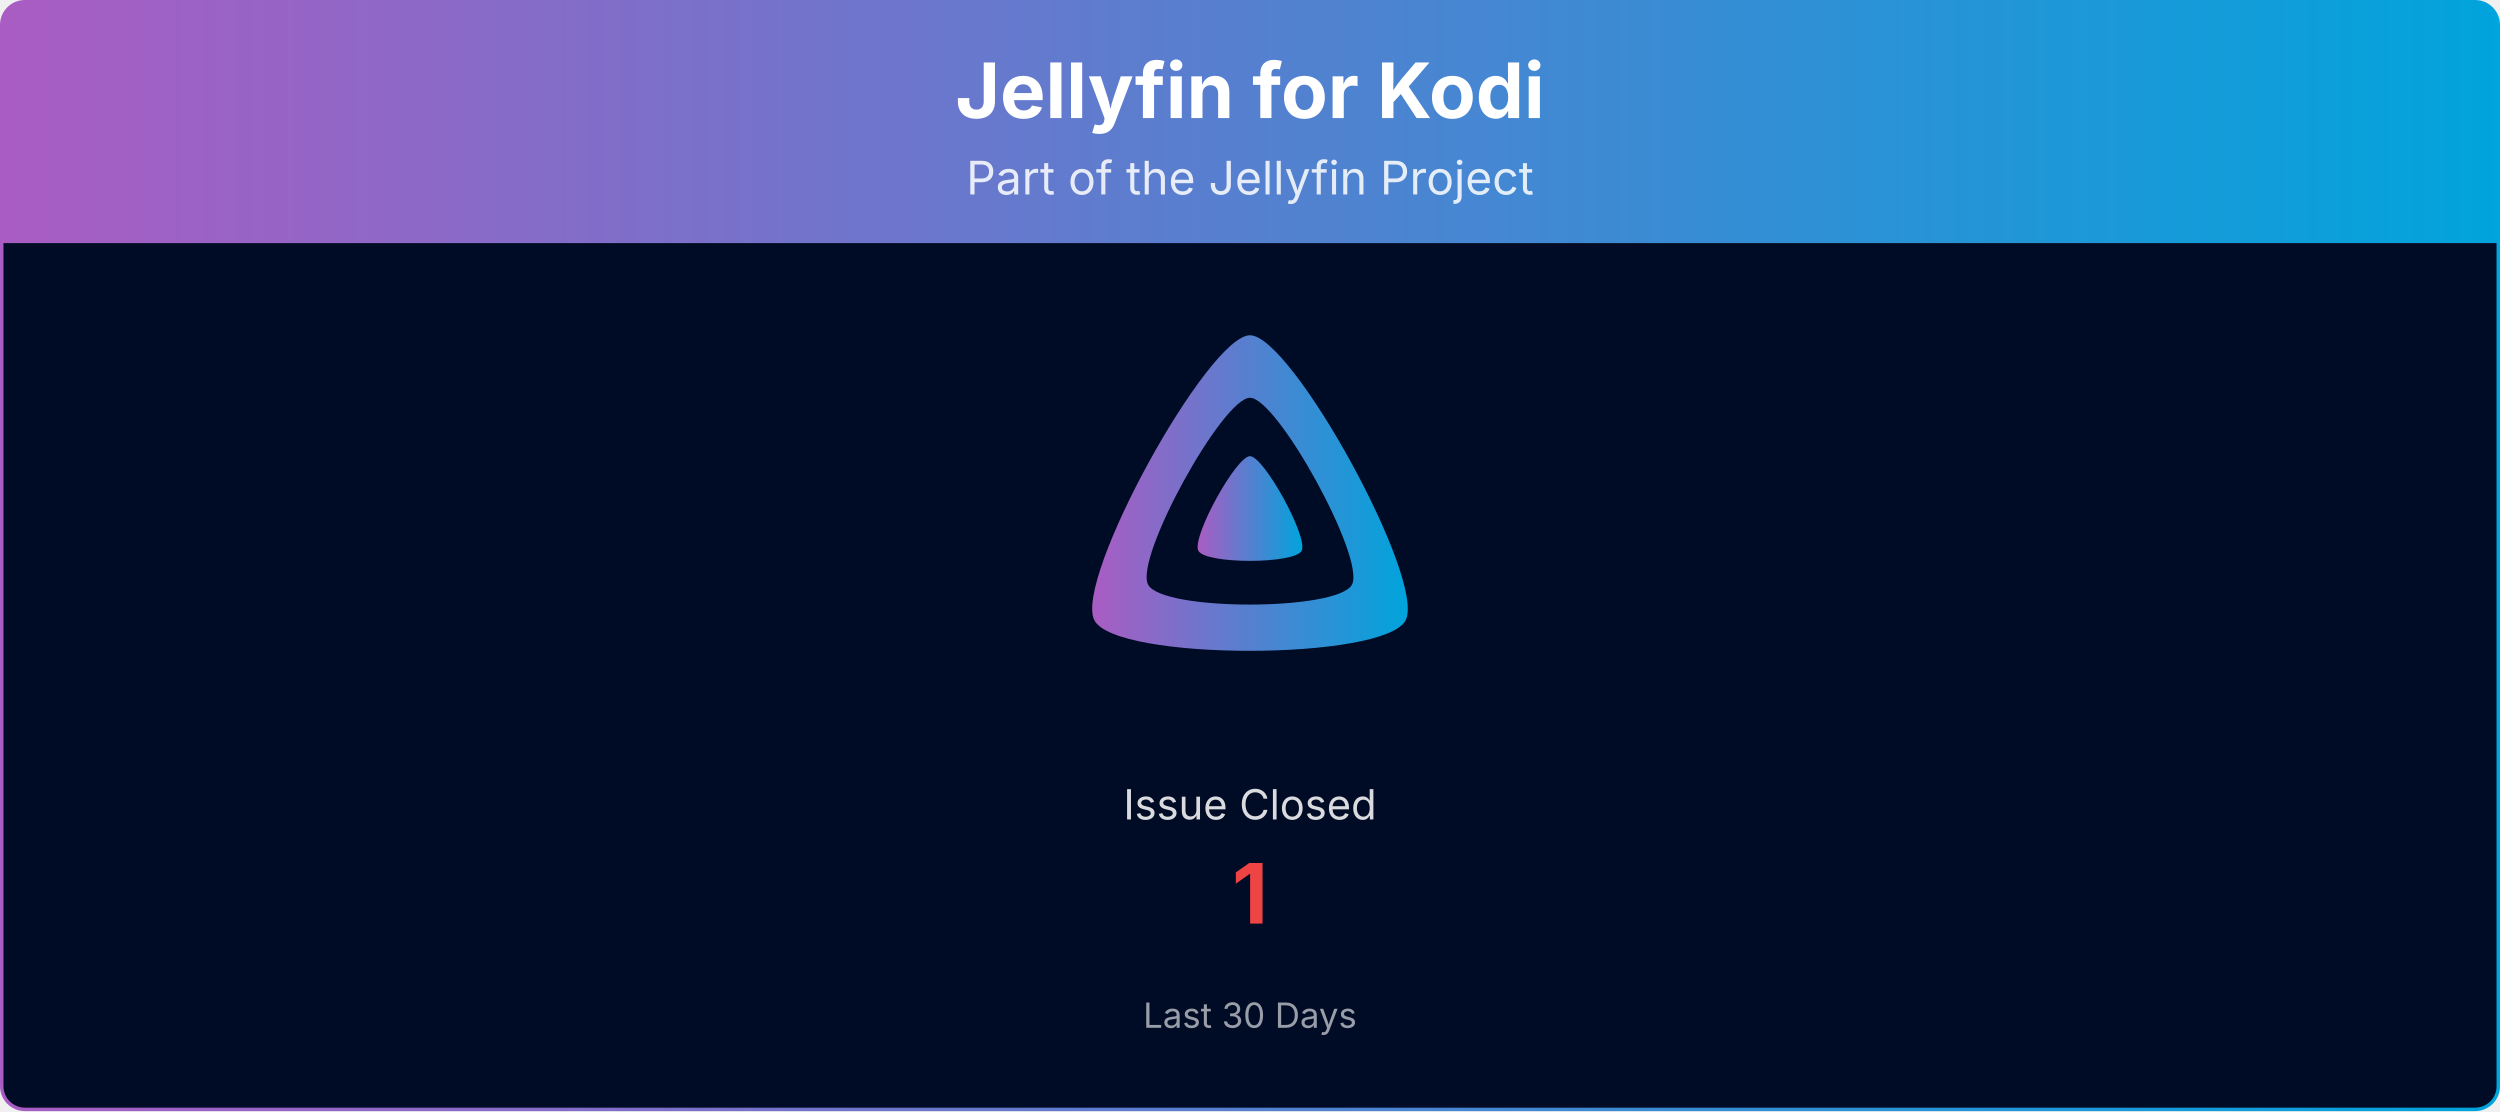
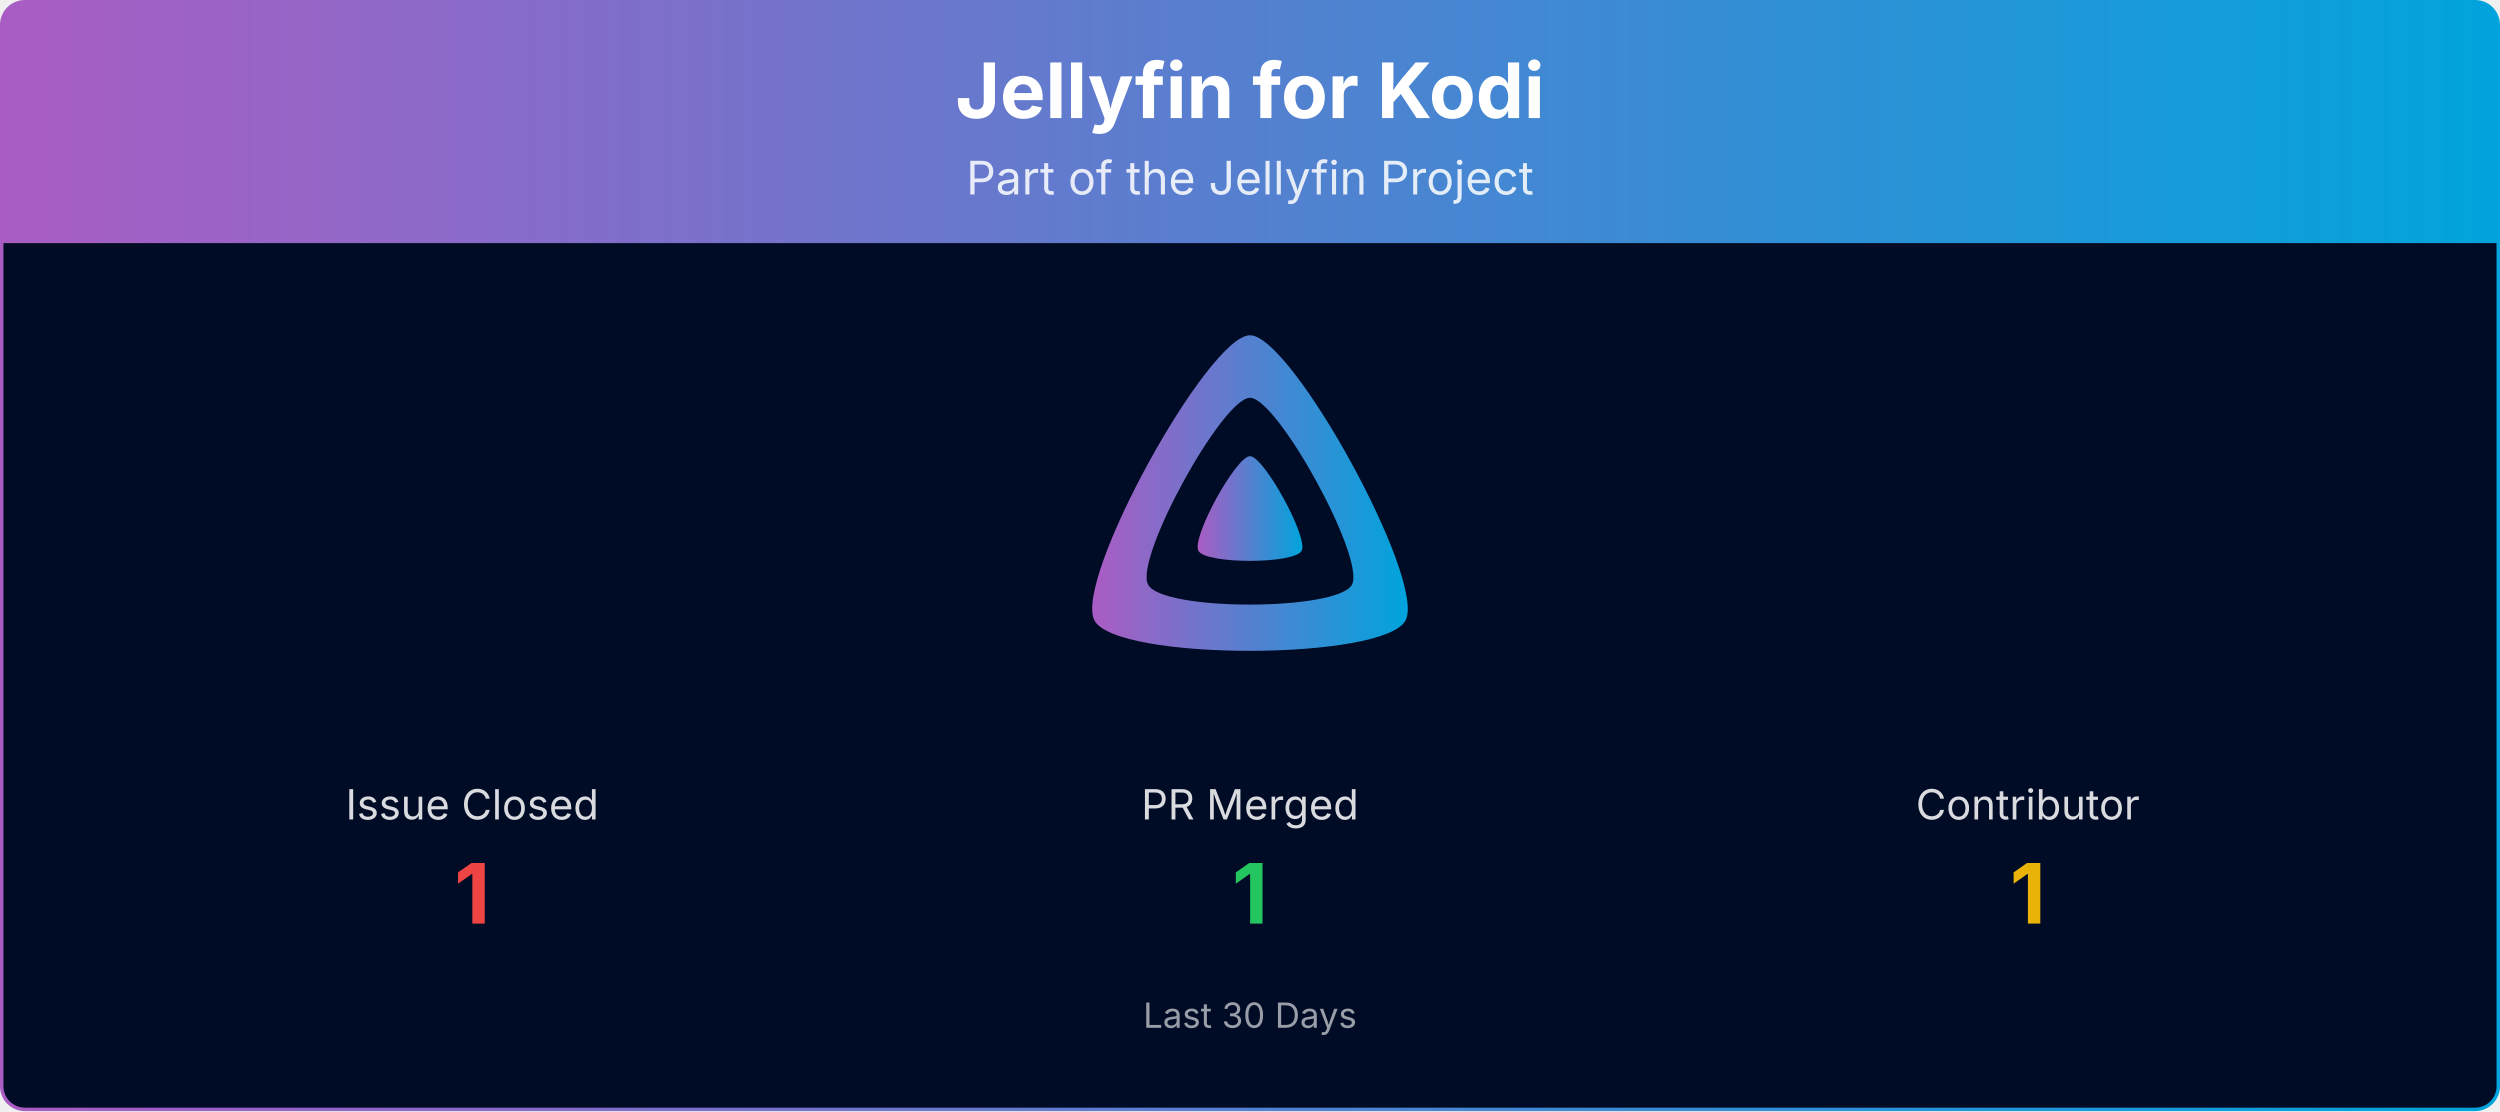
<svg xmlns="http://www.w3.org/2000/svg" viewBox="0 0 1080 480" width="100%" role="img" aria-label="Jellyfin for Kodi">
  <defs>
    <linearGradient id="banner-jellyfin-kodi-grad" x1="0" y1="0" x2="1" y2="0">
      <stop offset="0%" stop-color="#AA5CC3" />
      <stop offset="100%" stop-color="#00A4DC" />
    </linearGradient>
    <clipPath id="banner-jellyfin-kodi-grad-clip">
      <rect x="0.75" y="0.75" width="1078.5" height="478.5" rx="10" ry="10" />
    </clipPath>
  </defs>
  <g clip-path="url(#banner-jellyfin-kodi-grad-clip)">
    <path d="M0.75,10.75 A10.0,10.0 0 0 1 10.75,0.75 L1069.25,0.75 A10.0,10.0 0 0 1 1079.25,10.75 L1079.25,105.00 L0.75,105.00 Z" fill="url(#banner-jellyfin-kodi-grad)" />
    <text x="540.0" y="51" text-anchor="middle" font-size="33" font-weight="700" font-family="Plus Jakarta Sans, system-ui, -apple-system, Segoe UI, sans-serif" fill="#ffffff">Jellyfin for Kodi</text>
    <text x="540.0" y="84" text-anchor="middle" font-size="20" font-family="Plus Jakarta Sans, system-ui, -apple-system, Segoe UI, sans-serif" fill="#ffffff" opacity="0.85">Part of the Jellyfin Project</text>
    <rect x="0.75" y="105" width="1078.5" height="374.25" fill="#000b25" />
    <g transform="translate(465.00,138.00) scale(0.29297)">
      <path fill="url(#banner-jellyfin-kodi-grad)" fill-rule="evenodd" d="M256,23.3c-61.6,0-259.8,359.4-229.6,420.1s429.3,60,459.2,0S317.6,23.3,256,23.3zM406.5,390.8c-19.6,39.3-281.1,39.8-300.9,0s110.1-275.3,150.4-275.3S426.1,351.4,406.5,390.8z" />
      <path fill="url(#banner-jellyfin-kodi-grad)" d="M256,201.6c-20.4,0-86.2,119.3-76.2,139.4s142.5,19.9,152.4,0S276.5,201.6,256,201.6z" />
    </g>
-     <text x="540.0" y="354.0" text-anchor="middle" font-size="18" font-family="Plus Jakarta Sans, system-ui, -apple-system, Segoe UI, sans-serif" fill="#ffffff" opacity="0.85">Issue Closed</text>
-     <text x="540.0" y="399.0" text-anchor="middle" font-size="36" font-weight="700" font-family="Plus Jakarta Sans, system-ui, -apple-system, Segoe UI, sans-serif" fill="#ef4444">1</text>
+     <text x="204.0" y="354.0" text-anchor="middle" font-size="18" font-family="Plus Jakarta Sans, system-ui, -apple-system, Segoe UI, sans-serif" fill="#ffffff" opacity="0.85">Issue Closed</text>
+     <text x="204.0" y="399.0" text-anchor="middle" font-size="36" font-weight="700" font-family="Plus Jakarta Sans, system-ui, -apple-system, Segoe UI, sans-serif" fill="#ef4444">1</text>
+     <text x="540.0" y="354.0" text-anchor="middle" font-size="18" font-family="Plus Jakarta Sans, system-ui, -apple-system, Segoe UI, sans-serif" fill="#ffffff" opacity="0.85">PR Merged</text>
+     <text x="540.0" y="399.0" text-anchor="middle" font-size="36" font-weight="700" font-family="Plus Jakarta Sans, system-ui, -apple-system, Segoe UI, sans-serif" fill="#22c55e">1</text>
+     <text x="876.0" y="354.0" text-anchor="middle" font-size="18" font-family="Plus Jakarta Sans, system-ui, -apple-system, Segoe UI, sans-serif" fill="#ffffff" opacity="0.85">Contributor</text>
+     <text x="876.0" y="399.0" text-anchor="middle" font-size="36" font-weight="700" font-family="Plus Jakarta Sans, system-ui, -apple-system, Segoe UI, sans-serif" fill="#eab308">1</text>
    <text x="540.0" y="444.0" text-anchor="middle" font-size="15" font-family="Plus Jakarta Sans, system-ui, -apple-system, Segoe UI, sans-serif" fill="#ffffff" opacity="0.6">Last 30 Days</text>
  </g>
  <rect x="0.75" y="0.75" width="1078.5" height="478.5" rx="10" ry="10" fill="none" stroke="url(#banner-jellyfin-kodi-grad)" stroke-width="1.5" />
</svg>
